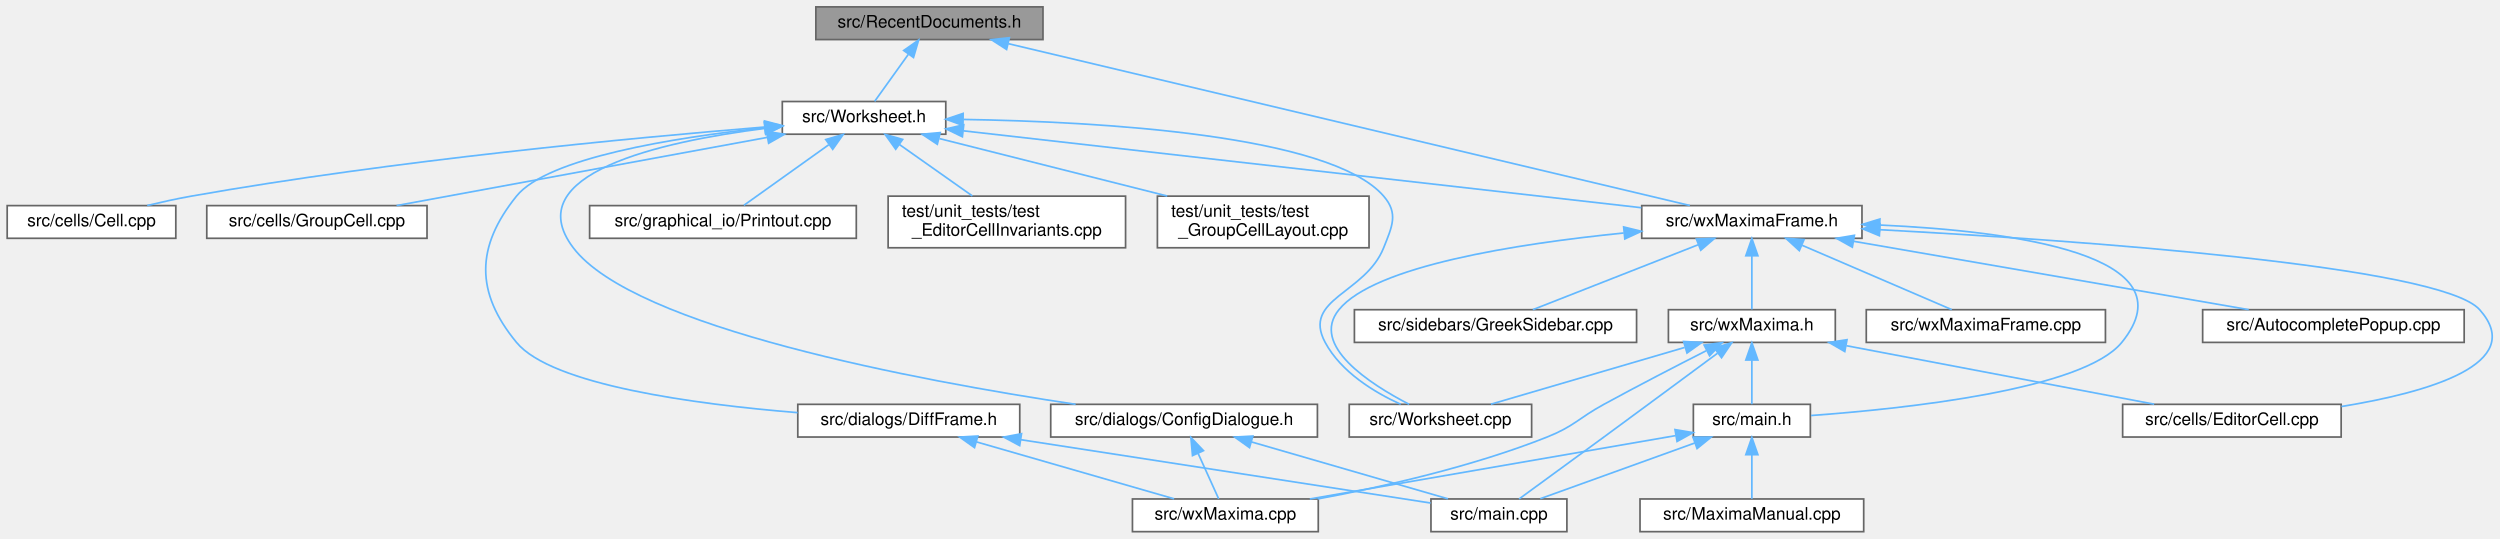
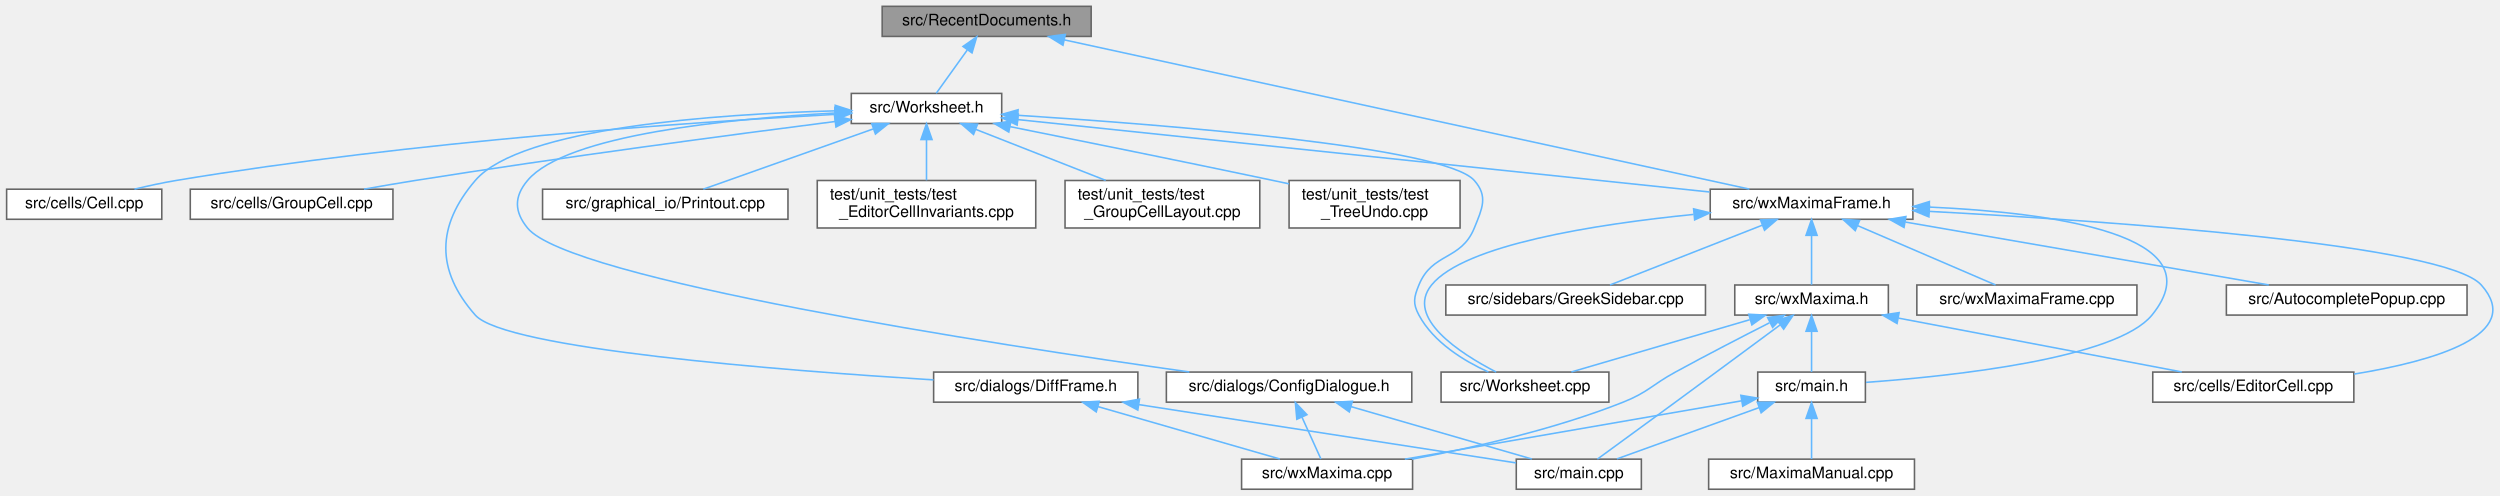
- <svg xmlns="http://www.w3.org/2000/svg" xmlns:xlink="http://www.w3.org/1999/xlink" width="1453pt" height="313pt" viewBox="0.00 0.00 1452.64 313.00">
+ <svg xmlns="http://www.w3.org/2000/svg" xmlns:xlink="http://www.w3.org/1999/xlink" width="1579pt" height="313pt" viewBox="0.00 0.00 1578.64 313.00">
  <g id="graph0" class="graph" transform="scale(1 1) rotate(0) translate(4 309)">
    <g id="node1" class="node">
      <g id="a_node1">
        <a xlink:title="The definition of the class RecentDocuments that provides a recent files mechanism that is extensible...">
-           <polygon fill="#999999" stroke="#666666" points="602,-305 470,-305 470,-286 602,-286 602,-305" />
-           <text text-anchor="middle" x="536" y="-293" font-family="Helvetica,sans-Serif" font-size="10.00">src/RecentDocuments.h</text>
+           <polygon fill="#999999" stroke="#666666" points="685,-305 553,-305 553,-286 685,-286 685,-305" />
+           <text text-anchor="middle" x="619" y="-293" font-family="Helvetica,sans-Serif" font-size="10.00">src/RecentDocuments.h</text>
        </a>
      </g>
    </g>
    <g id="node2" class="node">
      <g id="a_node2">
        <a xlink:href="Worksheet_8h.html" target="_top" xlink:title="This file defines the class Worksheet.">
-           <polygon fill="white" stroke="#666666" points="545.5,-250 450.5,-250 450.5,-231 545.5,-231 545.5,-250" />
-           <text text-anchor="middle" x="498" y="-238" font-family="Helvetica,sans-Serif" font-size="10.00">src/Worksheet.h</text>
+           <polygon fill="white" stroke="#666666" points="628.5,-250 533.5,-250 533.5,-231 628.5,-231 628.5,-250" />
+           <text text-anchor="middle" x="581" y="-238" font-family="Helvetica,sans-Serif" font-size="10.00">src/Worksheet.h</text>
        </a>
      </g>
    </g>
    <g id="edge1" class="edge">
-       <path fill="none" stroke="#63b8ff" d="M523.73,-277.39C517.19,-268.27 509.43,-257.45 504.16,-250.09" />
-       <polygon fill="#63b8ff" stroke="#63b8ff" points="521.05,-279.66 529.73,-285.75 526.74,-275.58 521.05,-279.66" />
+       <path fill="none" stroke="#63b8ff" d="M606.73,-277.39C600.19,-268.27 592.43,-257.45 587.16,-250.09" />
+       <polygon fill="#63b8ff" stroke="#63b8ff" points="604.05,-279.66 612.73,-285.75 609.74,-275.58 604.05,-279.66" />
    </g>
    <g id="node11" class="node">
      <g id="a_node11">
        <a xlink:href="wxMaximaFrame_8h.html" target="_top" xlink:title="This file declares the class wxMaximaFrame.">
-           <polygon fill="white" stroke="#666666" points="1078,-189.5 950,-189.5 950,-170.5 1078,-170.5 1078,-189.5" />
-           <text text-anchor="middle" x="1014" y="-177.5" font-family="Helvetica,sans-Serif" font-size="10.00">src/wxMaximaFrame.h</text>
-         </a>
-       </g>
-     </g>
-     <g id="edge30" class="edge">
-       <path fill="none" stroke="#63b8ff" d="M581.79,-283.63C676.52,-261.13 892.32,-209.89 977.98,-189.55" />
-       <polygon fill="#63b8ff" stroke="#63b8ff" points="580.85,-280.25 571.93,-285.97 582.47,-287.06 580.85,-280.25" />
+           <polygon fill="white" stroke="#666666" points="1204,-189.5 1076,-189.5 1076,-170.5 1204,-170.5 1204,-189.5" />
+           <text text-anchor="middle" x="1140" y="-177.5" font-family="Helvetica,sans-Serif" font-size="10.00">src/wxMaximaFrame.h</text>
+         </a>
+       </g>
+     </g>
+     <g id="edge31" class="edge">
+       <path fill="none" stroke="#63b8ff" d="M667.97,-283.83C770.73,-261.45 1007.09,-209.96 1100.74,-189.55" />
+       <polygon fill="#63b8ff" stroke="#63b8ff" points="667.19,-280.42 658.16,-285.97 668.68,-287.26 667.19,-280.42" />
    </g>
    <g id="node3" class="node">
      <g id="a_node3">
        <a xlink:href="Worksheet_8cpp.html" target="_top" xlink:title="This file defines the class Worksheet.">
-           <polygon fill="white" stroke="#666666" points="886,-74 780,-74 780,-55 886,-55 886,-74" />
-           <text text-anchor="middle" x="833" y="-62" font-family="Helvetica,sans-Serif" font-size="10.00">src/Worksheet.cpp</text>
+           <polygon fill="white" stroke="#666666" points="1012,-74 906,-74 906,-55 1012,-55 1012,-74" />
+           <text text-anchor="middle" x="959" y="-62" font-family="Helvetica,sans-Serif" font-size="10.00">src/Worksheet.cpp</text>
        </a>
      </g>
    </g>
    <g id="edge2" class="edge">
-       <path fill="none" stroke="#63b8ff" d="M555.79,-239.58C634.48,-238.31 769.09,-230.8 800,-195 808.71,-184.91 804.93,-177.39 800,-165 789.38,-138.3 752.42,-135.33 766,-110 775.24,-92.77 794.41,-81.08 809.89,-74.02" />
-       <polygon fill="#63b8ff" stroke="#63b8ff" points="555.5,-236.08 545.55,-239.71 555.59,-243.08 555.5,-236.08" />
+       <path fill="none" stroke="#63b8ff" d="M638.8,-236.18C732.32,-230.2 908.3,-216.26 927,-195 935.81,-184.99 932.02,-177.35 927,-165 918.61,-144.32 900.39,-149.68 892,-129 888.82,-121.18 888.01,-117.44 892,-110 901.24,-92.77 920.41,-81.08 935.89,-74.02" />
+       <polygon fill="#63b8ff" stroke="#63b8ff" points="638.4,-232.69 628.64,-236.81 638.84,-239.68 638.4,-232.69" />
    </g>
    <g id="node4" class="node">
      <g id="a_node4">
        <a xlink:href="Cell_8cpp.html" target="_top" xlink:title="Core layout and rendering logic for worksheet cells.">
          <polygon fill="white" stroke="#666666" points="98,-189.5 0,-189.5 0,-170.5 98,-170.5 98,-189.5" />
          <text text-anchor="middle" x="49" y="-177.5" font-family="Helvetica,sans-Serif" font-size="10.00">src/cells/Cell.cpp</text>
        </a>
      </g>
    </g>
    <g id="edge3" class="edge">
-       <path fill="none" stroke="#63b8ff" d="M440.09,-235.16C363.48,-228.91 224.42,-215.77 107,-195 98.64,-193.52 89.68,-191.55 81.37,-189.56" />
-       <polygon fill="#63b8ff" stroke="#63b8ff" points="440.23,-238.68 450.48,-236 440.79,-231.7 440.23,-238.68" />
+       <path fill="none" stroke="#63b8ff" d="M523.05,-236.74C433.38,-231.87 255.81,-219.81 107,-195 98.42,-193.57 89.22,-191.57 80.74,-189.53" />
+       <polygon fill="#63b8ff" stroke="#63b8ff" points="523.11,-240.25 533.28,-237.28 523.48,-233.26 523.11,-240.25" />
    </g>
    <g id="node5" class="node">
      <g id="a_node5">
        <a xlink:href="GroupCell_8cpp.html" target="_top" xlink:title="This file defines the class GroupCell.">
          <polygon fill="white" stroke="#666666" points="244,-189.5 116,-189.5 116,-170.5 244,-170.5 244,-189.5" />
          <text text-anchor="middle" x="180" y="-177.5" font-family="Helvetica,sans-Serif" font-size="10.00">src/cells/GroupCell.cpp</text>
        </a>
      </g>
    </g>
    <g id="edge4" class="edge">
-       <path fill="none" stroke="#63b8ff" d="M441.86,-229.17C380.53,-217.89 283.43,-200.03 226.3,-189.52" />
-       <polygon fill="#63b8ff" stroke="#63b8ff" points="441.29,-232.63 451.76,-230.99 442.56,-225.74 441.29,-232.63" />
+       <path fill="none" stroke="#63b8ff" d="M523.29,-232.27C458.6,-224 350.6,-209.68 258,-195 247.54,-193.34 236.31,-191.41 225.73,-189.53" />
+       <polygon fill="#63b8ff" stroke="#63b8ff" points="522.93,-235.75 533.3,-233.54 523.82,-228.81 522.93,-235.75" />
    </g>
    <g id="node6" class="node">
      <g id="a_node6">
        <a xlink:href="ConfigDialogue_8h.html" target="_top" xlink:title="The configuration dialog.">
-           <polygon fill="white" stroke="#666666" points="761.5,-74 606.5,-74 606.5,-55 761.5,-55 761.5,-74" />
-           <text text-anchor="middle" x="684" y="-62" font-family="Helvetica,sans-Serif" font-size="10.00">src/dialogs/ConfigDialogue.h</text>
+           <polygon fill="white" stroke="#666666" points="887.5,-74 732.5,-74 732.5,-55 887.5,-55 887.5,-74" />
+           <text text-anchor="middle" x="810" y="-62" font-family="Helvetica,sans-Serif" font-size="10.00">src/dialogs/ConfigDialogue.h</text>
        </a>
      </g>
    </g>
    <g id="edge5" class="edge">
-       <path fill="none" stroke="#63b8ff" d="M440.43,-234.38C379.54,-226.63 296.43,-207.96 329,-165 364.19,-118.59 528.77,-87.88 620.98,-74" />
-       <polygon fill="#63b8ff" stroke="#63b8ff" points="440.03,-237.85 450.37,-235.57 440.86,-230.9 440.03,-237.85" />
+       <path fill="none" stroke="#63b8ff" d="M522.9,-237.6C456.32,-234.05 353.26,-223.92 329,-195 320.43,-184.78 320.58,-175.34 329,-165 355.35,-132.64 622.64,-91.59 746.99,-74.06" />
+       <polygon fill="#63b8ff" stroke="#63b8ff" points="523.09,-241.11 533.26,-238.11 523.44,-234.12 523.09,-241.11" />
    </g>
    <g id="node9" class="node">
      <g id="a_node9">
        <a xlink:href="DiffFrame_8h_source.html" target="_top" xlink:title=" ">
-           <polygon fill="white" stroke="#666666" points="588.5,-74 459.5,-74 459.5,-55 588.5,-55 588.5,-74" />
-           <text text-anchor="middle" x="524" y="-62" font-family="Helvetica,sans-Serif" font-size="10.00">src/dialogs/DiffFrame.h</text>
+           <polygon fill="white" stroke="#666666" points="714.5,-74 585.5,-74 585.5,-55 714.5,-55 714.5,-74" />
+           <text text-anchor="middle" x="650" y="-62" font-family="Helvetica,sans-Serif" font-size="10.00">src/dialogs/DiffFrame.h</text>
        </a>
      </g>
    </g>
    <g id="edge8" class="edge">
-       <path fill="none" stroke="#63b8ff" d="M440.44,-234.73C387.26,-229 313.86,-217.22 296,-195 272.33,-165.55 271.98,-139.16 296,-110 316.38,-85.25 399.4,-74.08 459.38,-69.17" />
-       <polygon fill="#63b8ff" stroke="#63b8ff" points="440.15,-238.22 450.45,-235.77 440.87,-231.26 440.15,-238.22" />
+       <path fill="none" stroke="#63b8ff" d="M523.26,-238.99C448.58,-236.96 324.65,-228.47 296,-195 271.43,-166.3 271.01,-138.33 296,-110 314.8,-88.69 488.53,-75.07 585.43,-69.06" />
+       <polygon fill="#63b8ff" stroke="#63b8ff" points="523.37,-242.49 533.46,-239.23 523.54,-235.49 523.37,-242.49" />
    </g>
    <g id="node10" class="node">
      <g id="a_node10">
        <a xlink:href="Printout_8cpp.html" target="_top" xlink:title="This file defines the class MathPrintOut.">
          <polygon fill="white" stroke="#666666" points="493.5,-189.5 338.5,-189.5 338.5,-170.5 493.5,-170.5 493.5,-189.5" />
          <text text-anchor="middle" x="416" y="-177.5" font-family="Helvetica,sans-Serif" font-size="10.00">src/graphical_io/Printout.cpp</text>
        </a>
      </g>
    </g>
    <g id="edge11" class="edge">
-       <path fill="none" stroke="#63b8ff" d="M477.46,-224.85C461.93,-213.77 441.13,-198.93 428.15,-189.67" />
-       <polygon fill="#63b8ff" stroke="#63b8ff" points="475.73,-227.91 485.9,-230.87 479.79,-222.21 475.73,-227.91" />
+       <path fill="none" stroke="#63b8ff" d="M547.22,-227.52C515.32,-216.21 468.26,-199.53 440.02,-189.52" />
+       <polygon fill="#63b8ff" stroke="#63b8ff" points="546.41,-230.95 557.01,-230.99 548.75,-224.35 546.41,-230.95" />
    </g>
    <g id="edge12" class="edge">
-       <path fill="none" stroke="#63b8ff" d="M555.84,-232.94C653.04,-221.92 848.43,-199.77 949.76,-188.28" />
-       <polygon fill="#63b8ff" stroke="#63b8ff" points="555.16,-229.5 545.62,-234.1 555.95,-236.45 555.16,-229.5" />
+       <path fill="none" stroke="#63b8ff" d="M638.77,-233.45C743.89,-222.45 965.72,-199.24 1075.57,-187.74" />
+       <polygon fill="#63b8ff" stroke="#63b8ff" points="638.24,-229.99 628.66,-234.51 638.97,-236.95 638.24,-229.99" />
    </g>
    <g id="node19" class="node">
      <g id="a_node19">
        <a xlink:href="test__EditorCellInvariants_8cpp.html" target="_top" xlink:title="Hardening tests for EditorCell's text-editing core.">
          <polygon fill="white" stroke="#666666" points="650,-195 512,-195 512,-165 650,-165 650,-195" />
          <text text-anchor="start" x="520" y="-183" font-family="Helvetica,sans-Serif" font-size="10.00">test/unit_tests/test</text>
          <text text-anchor="middle" x="581" y="-172" font-family="Helvetica,sans-Serif" font-size="10.00">_EditorCellInvariants.cpp</text>
        </a>
      </g>
    </g>
    <g id="edge28" class="edge">
-       <path fill="none" stroke="#63b8ff" d="M518.53,-225.03C531.48,-215.9 548.12,-204.17 560.97,-195.11" />
-       <polygon fill="#63b8ff" stroke="#63b8ff" points="516.4,-222.25 510.25,-230.87 520.44,-227.97 516.4,-222.25" />
+       <path fill="none" stroke="#63b8ff" d="M581,-220.65C581,-212.36 581,-202.78 581,-195.11" />
+       <polygon fill="#63b8ff" stroke="#63b8ff" points="577.5,-220.87 581,-230.87 584.5,-220.87 577.5,-220.87" />
    </g>
    <g id="node20" class="node">
      <g id="a_node20">
        <a xlink:href="test__GroupCellLayout_8cpp.html" target="_top" xlink:title="Regression tests for the GroupCell &lt;-&gt; EditorCell layout coupling.">
          <polygon fill="white" stroke="#666666" points="791.5,-195 668.5,-195 668.5,-165 791.5,-165 791.5,-195" />
          <text text-anchor="start" x="676.5" y="-183" font-family="Helvetica,sans-Serif" font-size="10.00">test/unit_tests/test</text>
          <text text-anchor="middle" x="730" y="-172" font-family="Helvetica,sans-Serif" font-size="10.00">_GroupCellLayout.cpp</text>
        </a>
      </g>
    </g>
    <g id="edge29" class="edge">
-       <path fill="none" stroke="#63b8ff" d="M541.85,-228.44C579.38,-218.98 633.61,-205.3 674.22,-195.06" />
-       <polygon fill="#63b8ff" stroke="#63b8ff" points="540.58,-225.15 531.73,-230.99 542.29,-231.94 540.58,-225.15" />
+       <path fill="none" stroke="#63b8ff" d="M611.99,-227.33C635.93,-217.93 669.1,-204.91 694.18,-195.06" />
+       <polygon fill="#63b8ff" stroke="#63b8ff" points="610.7,-224.08 602.67,-230.99 613.25,-230.6 610.7,-224.08" />
+     </g>
+     <g id="node21" class="node">
+       <g id="a_node21">
+         <a xlink:href="test__TreeUndo_8cpp.html" target="_top" xlink:title="Regression tests for the worksheet's cell-tree undo/redo (the TreeUndo_* subsystem of Worksheet).">
+           <polygon fill="white" stroke="#666666" points="918,-195 810,-195 810,-165 918,-165 918,-195" />
+           <text text-anchor="start" x="818" y="-183" font-family="Helvetica,sans-Serif" font-size="10.00">test/unit_tests/test</text>
+           <text text-anchor="middle" x="864" y="-172" font-family="Helvetica,sans-Serif" font-size="10.00">_TreeUndo.cpp</text>
+         </a>
+       </g>
+     </g>
+     <g id="edge30" class="edge">
+       <path fill="none" stroke="#63b8ff" d="M633.82,-229C678.21,-220.11 743.3,-206.96 800,-195 803.23,-194.32 806.54,-193.61 809.89,-192.9" />
+       <polygon fill="#63b8ff" stroke="#63b8ff" points="632.96,-225.6 623.84,-230.99 634.33,-232.46 632.96,-225.6" />
    </g>
    <g id="node7" class="node">
      <g id="a_node7">
        <a xlink:href="main_8cpp.html" target="_top" xlink:title="The file that defines the starting point of the program.">
-           <polygon fill="white" stroke="#666666" points="906.5,-19 827.5,-19 827.5,0 906.5,0 906.5,-19" />
-           <text text-anchor="middle" x="867" y="-7" font-family="Helvetica,sans-Serif" font-size="10.00">src/main.cpp</text>
+           <polygon fill="white" stroke="#666666" points="1032.5,-19 953.5,-19 953.5,0 1032.5,0 1032.5,-19" />
+           <text text-anchor="middle" x="993" y="-7" font-family="Helvetica,sans-Serif" font-size="10.00">src/main.cpp</text>
        </a>
      </g>
    </g>
    <g id="edge6" class="edge">
-       <path fill="none" stroke="#63b8ff" d="M723.07,-52.18C757.3,-42.27 806.29,-28.08 837.37,-19.08" />
-       <polygon fill="#63b8ff" stroke="#63b8ff" points="722.03,-48.84 713.4,-54.98 723.98,-55.56 722.03,-48.84" />
+       <path fill="none" stroke="#63b8ff" d="M849.07,-52.18C883.3,-42.27 932.29,-28.08 963.37,-19.08" />
+       <polygon fill="#63b8ff" stroke="#63b8ff" points="848.03,-48.84 839.4,-54.98 849.98,-55.56 848.03,-48.84" />
    </g>
    <g id="node8" class="node">
      <g id="a_node8">
        <a xlink:href="wxMaxima_8cpp.html" target="_top" xlink:title="This file defines the contents of the class wxMaxima that contains most of the program's logic.">
-           <polygon fill="white" stroke="#666666" points="762,-19 654,-19 654,0 762,0 762,-19" />
-           <text text-anchor="middle" x="708" y="-7" font-family="Helvetica,sans-Serif" font-size="10.00">src/wxMaxima.cpp</text>
+           <polygon fill="white" stroke="#666666" points="888,-19 780,-19 780,0 888,0 888,-19" />
+           <text text-anchor="middle" x="834" y="-7" font-family="Helvetica,sans-Serif" font-size="10.00">src/wxMaxima.cpp</text>
        </a>
      </g>
    </g>
    <g id="edge7" class="edge">
-       <path fill="none" stroke="#63b8ff" d="M692.14,-45.53C696.18,-36.6 700.88,-26.22 704.11,-19.09" />
-       <polygon fill="#63b8ff" stroke="#63b8ff" points="688.9,-44.19 687.96,-54.75 695.28,-47.08 688.9,-44.19" />
+       <path fill="none" stroke="#63b8ff" d="M818.14,-45.53C822.18,-36.6 826.88,-26.22 830.11,-19.09" />
+       <polygon fill="#63b8ff" stroke="#63b8ff" points="814.9,-44.19 813.96,-54.75 821.28,-47.08 814.9,-44.19" />
    </g>
    <g id="edge9" class="edge">
-       <path fill="none" stroke="#63b8ff" d="M589.18,-53.43C659.41,-42.58 768.94,-25.65 827.28,-16.64" />
-       <polygon fill="#63b8ff" stroke="#63b8ff" points="588.46,-50 579.11,-54.98 589.53,-56.92 588.46,-50" />
+       <path fill="none" stroke="#63b8ff" d="M715.18,-53.43C785.41,-42.58 894.94,-25.65 953.28,-16.64" />
+       <polygon fill="#63b8ff" stroke="#63b8ff" points="714.46,-50 705.11,-54.98 715.53,-56.92 714.46,-50" />
    </g>
    <g id="edge10" class="edge">
-       <path fill="none" stroke="#63b8ff" d="M563.29,-52.18C597.7,-42.27 646.96,-28.08 678.21,-19.08" />
-       <polygon fill="#63b8ff" stroke="#63b8ff" points="562.2,-48.85 553.56,-54.98 564.14,-55.58 562.2,-48.85" />
+       <path fill="none" stroke="#63b8ff" d="M689.29,-52.18C723.7,-42.27 772.96,-28.08 804.21,-19.08" />
+       <polygon fill="#63b8ff" stroke="#63b8ff" points="688.2,-48.85 679.56,-54.98 690.14,-55.58 688.2,-48.85" />
    </g>
    <g id="edge14" class="edge">
-       <path fill="none" stroke="#63b8ff" d="M939.53,-173.58C877,-167.3 794.63,-154.38 774,-129 757.2,-108.33 791.83,-85.89 814.81,-74.01" />
-       <polygon fill="#63b8ff" stroke="#63b8ff" points="939.49,-177.1 949.78,-174.57 940.16,-170.13 939.49,-177.1" />
+       <path fill="none" stroke="#63b8ff" d="M1065.53,-173.58C1003,-167.3 920.63,-154.38 900,-129 883.2,-108.33 917.83,-85.89 940.81,-74.01" />
+       <polygon fill="#63b8ff" stroke="#63b8ff" points="1065.49,-177.1 1075.78,-174.57 1066.16,-170.13 1065.49,-177.1" />
    </g>
    <g id="node12" class="node">
      <g id="a_node12">
        <a xlink:href="AutocompletePopup_8cpp.html" target="_top" xlink:title="This file defines the class AutocompletePopup.">
-           <polygon fill="white" stroke="#666666" points="1428,-129 1276,-129 1276,-110 1428,-110 1428,-129" />
-           <text text-anchor="middle" x="1352" y="-117" font-family="Helvetica,sans-Serif" font-size="10.00">src/AutocompletePopup.cpp</text>
+           <polygon fill="white" stroke="#666666" points="1554,-129 1402,-129 1402,-110 1554,-110 1554,-129" />
+           <text text-anchor="middle" x="1478" y="-117" font-family="Helvetica,sans-Serif" font-size="10.00">src/AutocompletePopup.cpp</text>
        </a>
      </g>
    </g>
    <g id="edge13" class="edge">
-       <path fill="none" stroke="#63b8ff" d="M1073.26,-168.74C1138.43,-157.46 1241.94,-139.55 1302.79,-129.02" />
-       <polygon fill="#63b8ff" stroke="#63b8ff" points="1072.4,-165.34 1063.15,-170.49 1073.6,-172.24 1072.4,-165.34" />
+       <path fill="none" stroke="#63b8ff" d="M1199.26,-168.74C1264.43,-157.46 1367.94,-139.55 1428.79,-129.02" />
+       <polygon fill="#63b8ff" stroke="#63b8ff" points="1198.4,-165.34 1189.15,-170.49 1199.6,-172.24 1198.4,-165.34" />
    </g>
    <g id="node13" class="node">
      <g id="a_node13">
        <a xlink:href="EditorCell_8cpp.html" target="_top" xlink:title="This file defines the class EditorCell.">
-           <polygon fill="white" stroke="#666666" points="1356.5,-74 1229.5,-74 1229.5,-55 1356.5,-55 1356.5,-74" />
-           <text text-anchor="middle" x="1293" y="-62" font-family="Helvetica,sans-Serif" font-size="10.00">src/cells/EditorCell.cpp</text>
+           <polygon fill="white" stroke="#666666" points="1482.5,-74 1355.5,-74 1355.5,-55 1482.5,-55 1482.5,-74" />
+           <text text-anchor="middle" x="1419" y="-62" font-family="Helvetica,sans-Serif" font-size="10.00">src/cells/EditorCell.cpp</text>
        </a>
      </g>
    </g>
    <g id="edge15" class="edge">
-       <path fill="none" stroke="#63b8ff" d="M1088.47,-175.49C1203.68,-169.28 1414.29,-154.55 1437,-129 1464.95,-97.55 1407.16,-80.96 1356.68,-72.73" />
-       <polygon fill="#63b8ff" stroke="#63b8ff" points="1088.11,-172 1078.31,-176.03 1088.48,-178.99 1088.11,-172" />
+       <path fill="none" stroke="#63b8ff" d="M1214.47,-175.49C1329.68,-169.28 1540.29,-154.55 1563,-129 1590.95,-97.55 1533.16,-80.96 1482.68,-72.73" />
+       <polygon fill="#63b8ff" stroke="#63b8ff" points="1214.11,-172 1204.31,-176.03 1214.48,-178.99 1214.11,-172" />
    </g>
    <g id="node14" class="node">
      <g id="a_node14">
        <a xlink:href="main_8h.html" target="_top" xlink:title="This file declares the class wxMaxima that contains most of the program's logic.">
-           <polygon fill="white" stroke="#666666" points="1048,-74 980,-74 980,-55 1048,-55 1048,-74" />
-           <text text-anchor="middle" x="1014" y="-62" font-family="Helvetica,sans-Serif" font-size="10.00">src/main.h</text>
+           <polygon fill="white" stroke="#666666" points="1174,-74 1106,-74 1106,-55 1174,-55 1174,-74" />
+           <text text-anchor="middle" x="1140" y="-62" font-family="Helvetica,sans-Serif" font-size="10.00">src/main.h</text>
        </a>
      </g>
    </g>
    <g id="edge16" class="edge">
-       <path fill="none" stroke="#63b8ff" d="M1088.54,-178.2C1165.95,-174.7 1270.39,-160.84 1229,-110 1206.62,-82.51 1103.26,-71.48 1048.41,-67.5" />
-       <polygon fill="#63b8ff" stroke="#63b8ff" points="1088.15,-174.72 1078.3,-178.61 1088.43,-181.71 1088.15,-174.72" />
+       <path fill="none" stroke="#63b8ff" d="M1214.54,-178.2C1291.95,-174.7 1396.39,-160.84 1355,-110 1332.62,-82.51 1229.26,-71.48 1174.41,-67.5" />
+       <polygon fill="#63b8ff" stroke="#63b8ff" points="1214.15,-174.72 1204.3,-178.61 1214.43,-181.71 1214.15,-174.72" />
    </g>
    <g id="node16" class="node">
      <g id="a_node16">
        <a xlink:href="GreekSidebar_8cpp.html" target="_top" xlink:title="This file defines the class GreekSidebar.">
-           <polygon fill="white" stroke="#666666" points="947,-129 783,-129 783,-110 947,-110 947,-129" />
-           <text text-anchor="middle" x="865" y="-117" font-family="Helvetica,sans-Serif" font-size="10.00">src/sidebars/GreekSidebar.cpp</text>
+           <polygon fill="white" stroke="#666666" points="1073,-129 909,-129 909,-110 1073,-110 1073,-129" />
+           <text text-anchor="middle" x="991" y="-117" font-family="Helvetica,sans-Serif" font-size="10.00">src/sidebars/GreekSidebar.cpp</text>
        </a>
      </g>
    </g>
    <g id="edge20" class="edge">
-       <path fill="none" stroke="#63b8ff" d="M982.75,-166.73C953.95,-155.42 911.97,-138.94 886.69,-129.02" />
-       <polygon fill="#63b8ff" stroke="#63b8ff" points="981.75,-170.1 992.33,-170.49 984.3,-163.58 981.75,-170.1" />
+       <path fill="none" stroke="#63b8ff" d="M1108.75,-166.73C1079.95,-155.42 1037.97,-138.94 1012.69,-129.02" />
+       <polygon fill="#63b8ff" stroke="#63b8ff" points="1107.75,-170.1 1118.33,-170.49 1110.3,-163.58 1107.75,-170.1" />
    </g>
    <g id="node17" class="node">
      <g id="a_node17">
        <a xlink:href="wxMaxima_8h.html" target="_top" xlink:title="This file declares the class wxMaxima that contains most of the program's logic.">
-           <polygon fill="white" stroke="#666666" points="1062.5,-129 965.5,-129 965.5,-110 1062.5,-110 1062.5,-129" />
-           <text text-anchor="middle" x="1014" y="-117" font-family="Helvetica,sans-Serif" font-size="10.00">src/wxMaxima.h</text>
+           <polygon fill="white" stroke="#666666" points="1188.5,-129 1091.5,-129 1091.5,-110 1188.5,-110 1188.5,-129" />
+           <text text-anchor="middle" x="1140" y="-117" font-family="Helvetica,sans-Serif" font-size="10.00">src/wxMaxima.h</text>
        </a>
      </g>
    </g>
    <g id="edge21" class="edge">
-       <path fill="none" stroke="#63b8ff" d="M1014,-160.16C1014,-149.74 1014,-137.3 1014,-129.17" />
-       <polygon fill="#63b8ff" stroke="#63b8ff" points="1010.5,-160.37 1014,-170.37 1017.5,-160.37 1010.5,-160.37" />
+       <path fill="none" stroke="#63b8ff" d="M1140,-160.16C1140,-149.74 1140,-137.3 1140,-129.17" />
+       <polygon fill="#63b8ff" stroke="#63b8ff" points="1136.5,-160.37 1140,-170.37 1143.5,-160.37 1136.5,-160.37" />
    </g>
    <g id="node18" class="node">
      <g id="a_node18">
        <a xlink:href="wxMaximaFrame_8cpp.html" target="_top" xlink:title="This file defines the class wxMaximaFrame.">
-           <polygon fill="white" stroke="#666666" points="1219.5,-129 1080.5,-129 1080.5,-110 1219.5,-110 1219.5,-129" />
-           <text text-anchor="middle" x="1150" y="-117" font-family="Helvetica,sans-Serif" font-size="10.00">src/wxMaximaFrame.cpp</text>
+           <polygon fill="white" stroke="#666666" points="1345.5,-129 1206.5,-129 1206.5,-110 1345.5,-110 1345.5,-129" />
+           <text text-anchor="middle" x="1276" y="-117" font-family="Helvetica,sans-Serif" font-size="10.00">src/wxMaximaFrame.cpp</text>
        </a>
      </g>
    </g>
    <g id="edge27" class="edge">
-       <path fill="none" stroke="#63b8ff" d="M1043.22,-166.43C1069.48,-155.14 1107.33,-138.86 1130.2,-129.02" />
-       <polygon fill="#63b8ff" stroke="#63b8ff" points="1041.58,-163.33 1033.78,-170.49 1044.34,-169.76 1041.58,-163.33" />
+       <path fill="none" stroke="#63b8ff" d="M1169.22,-166.43C1195.48,-155.14 1233.33,-138.86 1256.2,-129.02" />
+       <polygon fill="#63b8ff" stroke="#63b8ff" points="1167.58,-163.33 1159.78,-170.49 1170.34,-169.76 1167.58,-163.33" />
    </g>
    <g id="edge18" class="edge">
-       <path fill="none" stroke="#63b8ff" d="M980.86,-51.55C953.56,-41.71 915.5,-27.98 891.05,-19.17" />
-       <polygon fill="#63b8ff" stroke="#63b8ff" points="979.79,-54.89 990.38,-54.98 982.16,-48.3 979.79,-54.89" />
+       <path fill="none" stroke="#63b8ff" d="M1106.86,-51.55C1079.56,-41.71 1041.5,-27.98 1017.05,-19.17" />
+       <polygon fill="#63b8ff" stroke="#63b8ff" points="1105.79,-54.89 1116.38,-54.98 1108.16,-48.3 1105.79,-54.89" />
    </g>
    <g id="edge19" class="edge">
-       <path fill="none" stroke="#63b8ff" d="M969.73,-55.83C913.24,-46.05 815.81,-29.17 757.09,-19" />
-       <polygon fill="#63b8ff" stroke="#63b8ff" points="969.34,-59.32 979.79,-57.57 970.53,-52.42 969.34,-59.32" />
+       <path fill="none" stroke="#63b8ff" d="M1095.73,-55.83C1039.24,-46.05 941.81,-29.17 883.09,-19" />
+       <polygon fill="#63b8ff" stroke="#63b8ff" points="1095.34,-59.32 1105.79,-57.57 1096.53,-52.42 1095.34,-59.32" />
    </g>
    <g id="node15" class="node">
      <g id="a_node15">
        <a xlink:href="MaximaManual_8cpp.html" target="_top" xlink:title="This file defines the class MaximaManual.">
-           <polygon fill="white" stroke="#666666" points="1079,-19 949,-19 949,0 1079,0 1079,-19" />
-           <text text-anchor="middle" x="1014" y="-7" font-family="Helvetica,sans-Serif" font-size="10.00">src/MaximaManual.cpp</text>
+           <polygon fill="white" stroke="#666666" points="1205,-19 1075,-19 1075,0 1205,0 1205,-19" />
+           <text text-anchor="middle" x="1140" y="-7" font-family="Helvetica,sans-Serif" font-size="10.00">src/MaximaManual.cpp</text>
        </a>
      </g>
    </g>
    <g id="edge17" class="edge">
-       <path fill="none" stroke="#63b8ff" d="M1014,-44.66C1014,-35.93 1014,-25.99 1014,-19.09" />
-       <polygon fill="#63b8ff" stroke="#63b8ff" points="1010.5,-44.75 1014,-54.75 1017.5,-44.75 1010.5,-44.75" />
+       <path fill="none" stroke="#63b8ff" d="M1140,-44.66C1140,-35.93 1140,-25.99 1140,-19.09" />
+       <polygon fill="#63b8ff" stroke="#63b8ff" points="1136.5,-44.75 1140,-54.75 1143.5,-44.75 1136.5,-44.75" />
    </g>
    <g id="edge22" class="edge">
-       <path fill="none" stroke="#63b8ff" d="M974.92,-107.06C941.09,-97.15 892.92,-83.04 862.31,-74.08" />
-       <polygon fill="#63b8ff" stroke="#63b8ff" points="974.34,-110.53 984.92,-109.98 976.31,-103.82 974.34,-110.53" />
+       <path fill="none" stroke="#63b8ff" d="M1100.92,-107.06C1067.09,-97.15 1018.92,-83.04 988.31,-74.08" />
+       <polygon fill="#63b8ff" stroke="#63b8ff" points="1100.34,-110.53 1110.92,-109.98 1102.31,-103.82 1100.34,-110.53" />
    </g>
    <g id="edge24" class="edge">
-       <path fill="none" stroke="#63b8ff" d="M994.07,-103.73C976.65,-90.84 950.68,-71.65 928,-55 910.88,-42.44 891,-27.95 878.71,-19.01" />
-       <polygon fill="#63b8ff" stroke="#63b8ff" points="992.21,-106.71 1002.33,-109.85 996.38,-101.09 992.21,-106.71" />
+       <path fill="none" stroke="#63b8ff" d="M1120.07,-103.73C1102.65,-90.84 1076.68,-71.65 1054,-55 1036.88,-42.44 1017,-27.95 1004.71,-19.01" />
+       <polygon fill="#63b8ff" stroke="#63b8ff" points="1118.21,-106.71 1128.33,-109.85 1122.38,-101.09 1118.21,-106.71" />
    </g>
    <g id="edge26" class="edge">
-       <path fill="none" stroke="#63b8ff" d="M987.4,-105.12C970.32,-96.44 947.73,-84.78 928,-74 913.15,-65.89 910.73,-61.25 895,-55 851.58,-37.76 799.72,-26.06 761.64,-19.01" />
-       <polygon fill="#63b8ff" stroke="#63b8ff" points="986.25,-108.46 996.75,-109.86 989.41,-102.22 986.25,-108.46" />
+       <path fill="none" stroke="#63b8ff" d="M1113.4,-105.12C1096.32,-96.44 1073.73,-84.78 1054,-74 1039.15,-65.89 1036.73,-61.25 1021,-55 977.58,-37.76 925.72,-26.06 887.64,-19.01" />
+       <polygon fill="#63b8ff" stroke="#63b8ff" points="1112.25,-108.46 1122.75,-109.86 1115.41,-102.22 1112.25,-108.46" />
    </g>
    <g id="edge23" class="edge">
-       <path fill="none" stroke="#63b8ff" d="M1068.93,-108.07C1121.24,-98.13 1199.02,-83.35 1247.82,-74.08" />
-       <polygon fill="#63b8ff" stroke="#63b8ff" points="1068,-104.68 1058.83,-109.98 1069.3,-111.56 1068,-104.68" />
+       <path fill="none" stroke="#63b8ff" d="M1194.93,-108.07C1247.24,-98.13 1325.02,-83.35 1373.82,-74.08" />
+       <polygon fill="#63b8ff" stroke="#63b8ff" points="1194,-104.68 1184.83,-109.98 1195.3,-111.56 1194,-104.68" />
    </g>
    <g id="edge25" class="edge">
-       <path fill="none" stroke="#63b8ff" d="M1014,-99.66C1014,-90.93 1014,-80.99 1014,-74.09" />
-       <polygon fill="#63b8ff" stroke="#63b8ff" points="1010.5,-99.75 1014,-109.75 1017.5,-99.75 1010.5,-99.75" />
+       <path fill="none" stroke="#63b8ff" d="M1140,-99.66C1140,-90.93 1140,-80.99 1140,-74.09" />
+       <polygon fill="#63b8ff" stroke="#63b8ff" points="1136.5,-99.75 1140,-109.75 1143.5,-99.75 1136.5,-99.75" />
    </g>
  </g>
</svg>
